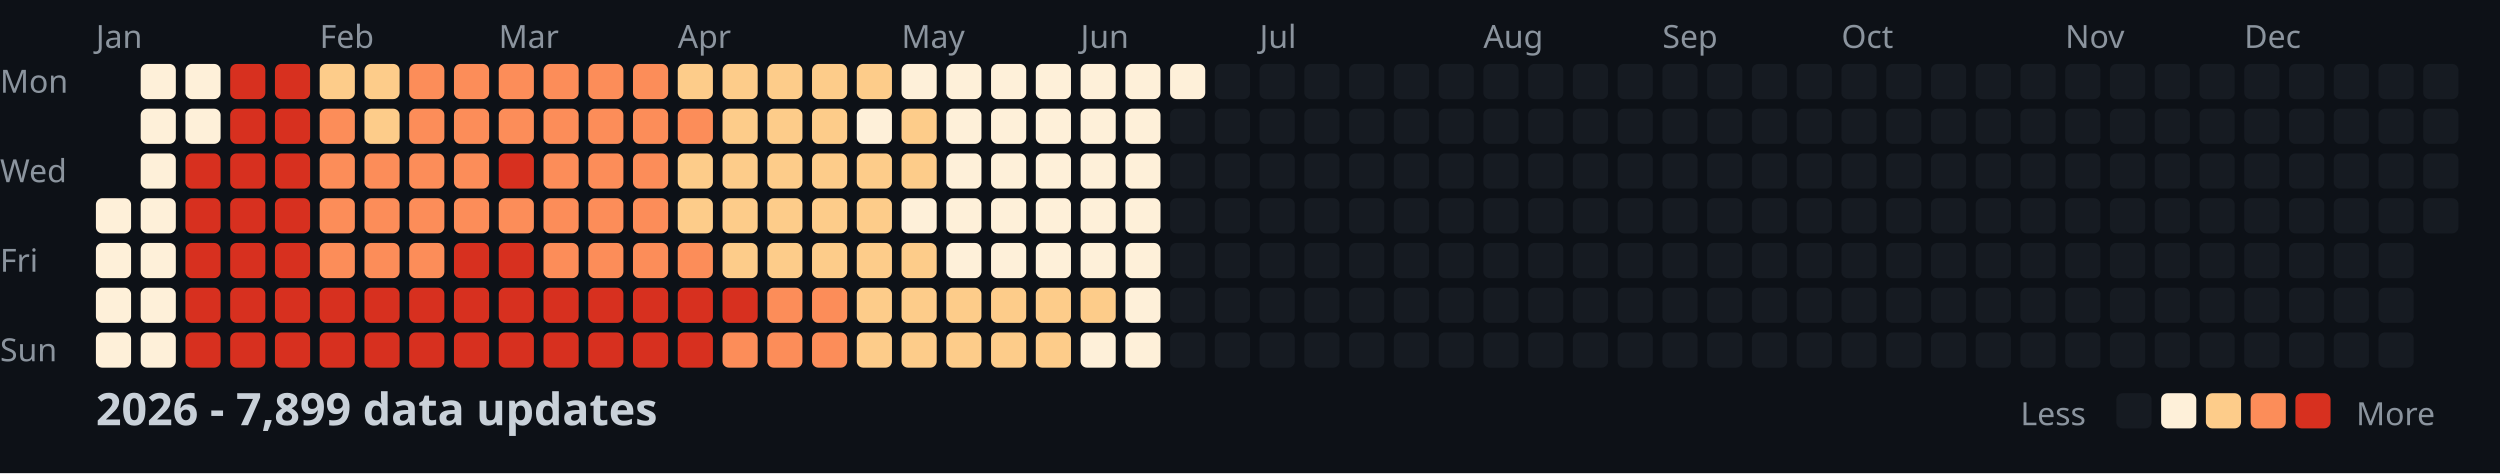
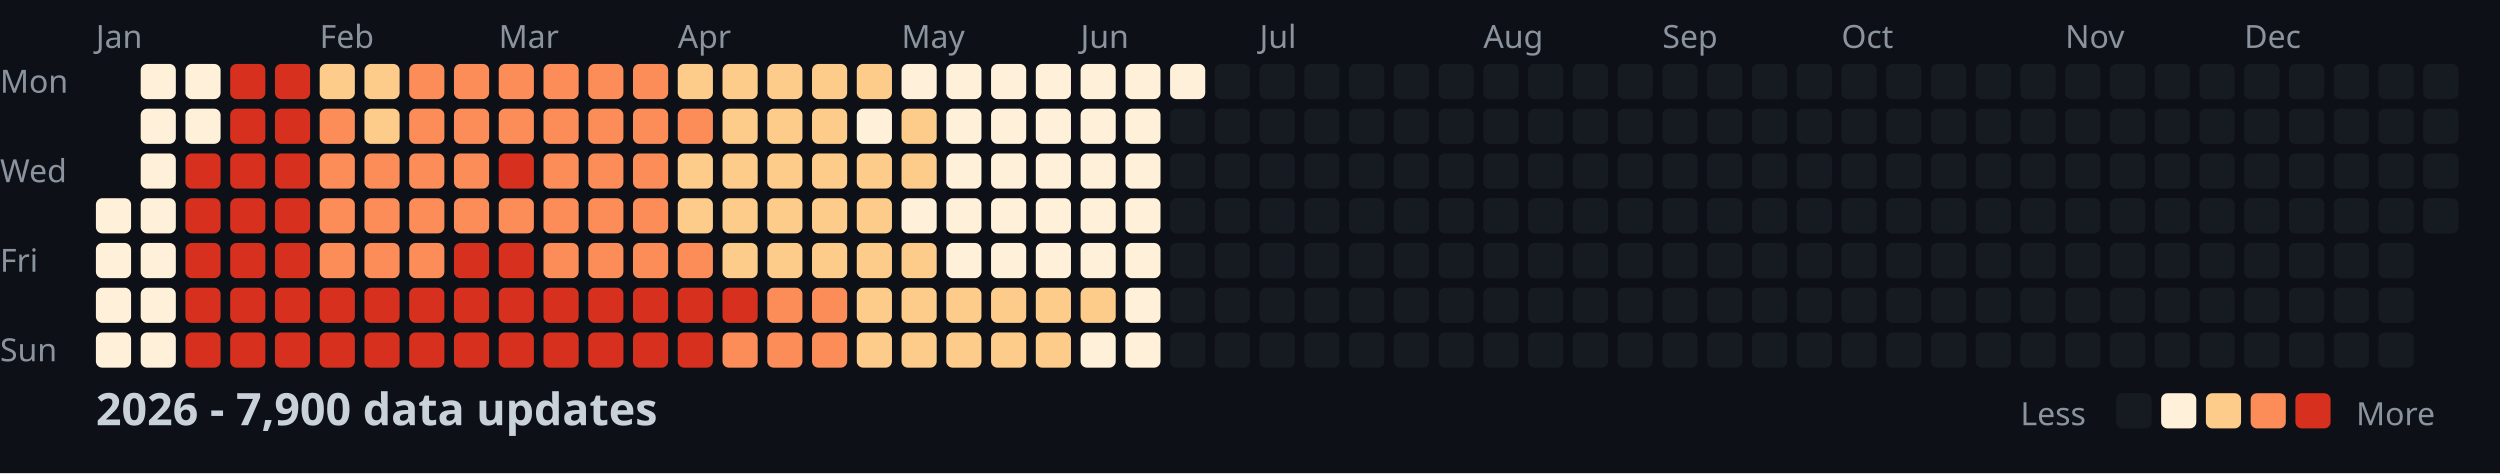
<svg xmlns="http://www.w3.org/2000/svg" width="782" height="148">
  <style>
    .month { font: 10px sans-serif; fill: #8b949e; }
    .day { font: 10px sans-serif; fill: #8b949e; }
    .title { font: bold 14px sans-serif; fill: #c9d1d9; }
    .legend { font: 10px sans-serif; fill: #8b949e; }
  </style>
  <rect width="100%" height="100%" fill="#0d1117" />
  <text x="0" y="29" class="day">Mon</text>
  <text x="0" y="57" class="day">Wed</text>
  <text x="0" y="85" class="day">Fri</text>
  <text x="0" y="113" class="day">Sun</text>
  <text x="30" y="15" class="month">Jan</text>
  <text x="100" y="15" class="month">Feb</text>
  <text x="156" y="15" class="month">Mar</text>
  <text x="212" y="15" class="month">Apr</text>
  <text x="282" y="15" class="month">May</text>
  <text x="338" y="15" class="month">Jun</text>
  <text x="394" y="15" class="month">Jul</text>
  <text x="464" y="15" class="month">Aug</text>
  <text x="520" y="15" class="month">Sep</text>
  <text x="576" y="15" class="month">Oct</text>
  <text x="646" y="15" class="month">Nov</text>
  <text x="702" y="15" class="month">Dec</text>
  <rect x="30" y="62" width="11" height="11" fill="#fef0d9" rx="2" />
  <rect x="30" y="76" width="11" height="11" fill="#fef0d9" rx="2" />
  <rect x="30" y="90" width="11" height="11" fill="#fef0d9" rx="2" />
  <rect x="30" y="104" width="11" height="11" fill="#fef0d9" rx="2" />
  <rect x="44" y="20" width="11" height="11" fill="#fef0d9" rx="2" />
  <rect x="44" y="34" width="11" height="11" fill="#fef0d9" rx="2" />
  <rect x="44" y="48" width="11" height="11" fill="#fef0d9" rx="2" />
  <rect x="44" y="62" width="11" height="11" fill="#fef0d9" rx="2" />
  <rect x="44" y="76" width="11" height="11" fill="#fef0d9" rx="2" />
  <rect x="44" y="90" width="11" height="11" fill="#fef0d9" rx="2" />
  <rect x="44" y="104" width="11" height="11" fill="#fef0d9" rx="2" />
  <rect x="58" y="20" width="11" height="11" fill="#fef0d9" rx="2" />
  <rect x="58" y="34" width="11" height="11" fill="#fef0d9" rx="2" />
  <rect x="58" y="48" width="11" height="11" fill="#d7301f" rx="2" />
  <rect x="58" y="62" width="11" height="11" fill="#d7301f" rx="2" />
  <rect x="58" y="76" width="11" height="11" fill="#d7301f" rx="2" />
  <rect x="58" y="90" width="11" height="11" fill="#d7301f" rx="2" />
  <rect x="58" y="104" width="11" height="11" fill="#d7301f" rx="2" />
  <rect x="72" y="20" width="11" height="11" fill="#d7301f" rx="2" />
  <rect x="72" y="34" width="11" height="11" fill="#d7301f" rx="2" />
  <rect x="72" y="48" width="11" height="11" fill="#d7301f" rx="2" />
  <rect x="72" y="62" width="11" height="11" fill="#d7301f" rx="2" />
  <rect x="72" y="76" width="11" height="11" fill="#d7301f" rx="2" />
  <rect x="72" y="90" width="11" height="11" fill="#d7301f" rx="2" />
  <rect x="72" y="104" width="11" height="11" fill="#d7301f" rx="2" />
  <rect x="86" y="20" width="11" height="11" fill="#d7301f" rx="2" />
  <rect x="86" y="34" width="11" height="11" fill="#d7301f" rx="2" />
  <rect x="86" y="48" width="11" height="11" fill="#d7301f" rx="2" />
  <rect x="86" y="62" width="11" height="11" fill="#d7301f" rx="2" />
  <rect x="86" y="76" width="11" height="11" fill="#d7301f" rx="2" />
  <rect x="86" y="90" width="11" height="11" fill="#d7301f" rx="2" />
  <rect x="86" y="104" width="11" height="11" fill="#d7301f" rx="2" />
  <rect x="100" y="20" width="11" height="11" fill="#fdcc8a" rx="2" />
  <rect x="100" y="34" width="11" height="11" fill="#fc8d59" rx="2" />
  <rect x="100" y="48" width="11" height="11" fill="#fc8d59" rx="2" />
  <rect x="100" y="62" width="11" height="11" fill="#fc8d59" rx="2" />
  <rect x="100" y="76" width="11" height="11" fill="#fc8d59" rx="2" />
  <rect x="100" y="90" width="11" height="11" fill="#d7301f" rx="2" />
  <rect x="100" y="104" width="11" height="11" fill="#d7301f" rx="2" />
  <rect x="114" y="20" width="11" height="11" fill="#fdcc8a" rx="2" />
  <rect x="114" y="34" width="11" height="11" fill="#fdcc8a" rx="2" />
  <rect x="114" y="48" width="11" height="11" fill="#fc8d59" rx="2" />
  <rect x="114" y="62" width="11" height="11" fill="#fc8d59" rx="2" />
  <rect x="114" y="76" width="11" height="11" fill="#fc8d59" rx="2" />
  <rect x="114" y="90" width="11" height="11" fill="#d7301f" rx="2" />
  <rect x="114" y="104" width="11" height="11" fill="#d7301f" rx="2" />
  <rect x="128" y="20" width="11" height="11" fill="#fc8d59" rx="2" />
  <rect x="128" y="34" width="11" height="11" fill="#fc8d59" rx="2" />
  <rect x="128" y="48" width="11" height="11" fill="#fc8d59" rx="2" />
  <rect x="128" y="62" width="11" height="11" fill="#fc8d59" rx="2" />
  <rect x="128" y="76" width="11" height="11" fill="#fc8d59" rx="2" />
  <rect x="128" y="90" width="11" height="11" fill="#d7301f" rx="2" />
  <rect x="128" y="104" width="11" height="11" fill="#d7301f" rx="2" />
  <rect x="142" y="20" width="11" height="11" fill="#fc8d59" rx="2" />
  <rect x="142" y="34" width="11" height="11" fill="#fc8d59" rx="2" />
  <rect x="142" y="48" width="11" height="11" fill="#fc8d59" rx="2" />
  <rect x="142" y="62" width="11" height="11" fill="#fc8d59" rx="2" />
  <rect x="142" y="76" width="11" height="11" fill="#d7301f" rx="2" />
  <rect x="142" y="90" width="11" height="11" fill="#d7301f" rx="2" />
  <rect x="142" y="104" width="11" height="11" fill="#d7301f" rx="2" />
  <rect x="156" y="20" width="11" height="11" fill="#fc8d59" rx="2" />
  <rect x="156" y="34" width="11" height="11" fill="#fc8d59" rx="2" />
  <rect x="156" y="48" width="11" height="11" fill="#d7301f" rx="2" />
  <rect x="156" y="62" width="11" height="11" fill="#fc8d59" rx="2" />
  <rect x="156" y="76" width="11" height="11" fill="#d7301f" rx="2" />
  <rect x="156" y="90" width="11" height="11" fill="#d7301f" rx="2" />
  <rect x="156" y="104" width="11" height="11" fill="#d7301f" rx="2" />
  <rect x="170" y="20" width="11" height="11" fill="#fc8d59" rx="2" />
  <rect x="170" y="34" width="11" height="11" fill="#fc8d59" rx="2" />
  <rect x="170" y="48" width="11" height="11" fill="#fc8d59" rx="2" />
  <rect x="170" y="62" width="11" height="11" fill="#fc8d59" rx="2" />
  <rect x="170" y="76" width="11" height="11" fill="#fc8d59" rx="2" />
  <rect x="170" y="90" width="11" height="11" fill="#d7301f" rx="2" />
  <rect x="170" y="104" width="11" height="11" fill="#d7301f" rx="2" />
  <rect x="184" y="20" width="11" height="11" fill="#fc8d59" rx="2" />
  <rect x="184" y="34" width="11" height="11" fill="#fc8d59" rx="2" />
  <rect x="184" y="48" width="11" height="11" fill="#fc8d59" rx="2" />
  <rect x="184" y="62" width="11" height="11" fill="#fc8d59" rx="2" />
  <rect x="184" y="76" width="11" height="11" fill="#fc8d59" rx="2" />
  <rect x="184" y="90" width="11" height="11" fill="#d7301f" rx="2" />
  <rect x="184" y="104" width="11" height="11" fill="#d7301f" rx="2" />
  <rect x="198" y="20" width="11" height="11" fill="#fc8d59" rx="2" />
  <rect x="198" y="34" width="11" height="11" fill="#fc8d59" rx="2" />
  <rect x="198" y="48" width="11" height="11" fill="#fc8d59" rx="2" />
  <rect x="198" y="62" width="11" height="11" fill="#fc8d59" rx="2" />
  <rect x="198" y="76" width="11" height="11" fill="#fc8d59" rx="2" />
  <rect x="198" y="90" width="11" height="11" fill="#d7301f" rx="2" />
  <rect x="198" y="104" width="11" height="11" fill="#d7301f" rx="2" />
  <rect x="212" y="20" width="11" height="11" fill="#fdcc8a" rx="2" />
  <rect x="212" y="34" width="11" height="11" fill="#fc8d59" rx="2" />
  <rect x="212" y="48" width="11" height="11" fill="#fdcc8a" rx="2" />
  <rect x="212" y="62" width="11" height="11" fill="#fdcc8a" rx="2" />
  <rect x="212" y="76" width="11" height="11" fill="#fc8d59" rx="2" />
  <rect x="212" y="90" width="11" height="11" fill="#d7301f" rx="2" />
  <rect x="212" y="104" width="11" height="11" fill="#d7301f" rx="2" />
  <rect x="226" y="20" width="11" height="11" fill="#fdcc8a" rx="2" />
  <rect x="226" y="34" width="11" height="11" fill="#fdcc8a" rx="2" />
  <rect x="226" y="48" width="11" height="11" fill="#fdcc8a" rx="2" />
  <rect x="226" y="62" width="11" height="11" fill="#fdcc8a" rx="2" />
  <rect x="226" y="76" width="11" height="11" fill="#fdcc8a" rx="2" />
  <rect x="226" y="90" width="11" height="11" fill="#d7301f" rx="2" />
  <rect x="226" y="104" width="11" height="11" fill="#fc8d59" rx="2" />
  <rect x="240" y="20" width="11" height="11" fill="#fdcc8a" rx="2" />
  <rect x="240" y="34" width="11" height="11" fill="#fdcc8a" rx="2" />
  <rect x="240" y="48" width="11" height="11" fill="#fdcc8a" rx="2" />
  <rect x="240" y="62" width="11" height="11" fill="#fdcc8a" rx="2" />
  <rect x="240" y="76" width="11" height="11" fill="#fdcc8a" rx="2" />
  <rect x="240" y="90" width="11" height="11" fill="#fc8d59" rx="2" />
  <rect x="240" y="104" width="11" height="11" fill="#fc8d59" rx="2" />
  <rect x="254" y="20" width="11" height="11" fill="#fdcc8a" rx="2" />
  <rect x="254" y="34" width="11" height="11" fill="#fdcc8a" rx="2" />
  <rect x="254" y="48" width="11" height="11" fill="#fdcc8a" rx="2" />
  <rect x="254" y="62" width="11" height="11" fill="#fdcc8a" rx="2" />
  <rect x="254" y="76" width="11" height="11" fill="#fdcc8a" rx="2" />
  <rect x="254" y="90" width="11" height="11" fill="#fc8d59" rx="2" />
  <rect x="254" y="104" width="11" height="11" fill="#fc8d59" rx="2" />
  <rect x="268" y="20" width="11" height="11" fill="#fdcc8a" rx="2" />
  <rect x="268" y="34" width="11" height="11" fill="#fef0d9" rx="2" />
  <rect x="268" y="48" width="11" height="11" fill="#fdcc8a" rx="2" />
  <rect x="268" y="62" width="11" height="11" fill="#fdcc8a" rx="2" />
  <rect x="268" y="76" width="11" height="11" fill="#fdcc8a" rx="2" />
  <rect x="268" y="90" width="11" height="11" fill="#fdcc8a" rx="2" />
  <rect x="268" y="104" width="11" height="11" fill="#fdcc8a" rx="2" />
  <rect x="282" y="20" width="11" height="11" fill="#fef0d9" rx="2" />
  <rect x="282" y="34" width="11" height="11" fill="#fdcc8a" rx="2" />
  <rect x="282" y="48" width="11" height="11" fill="#fdcc8a" rx="2" />
  <rect x="282" y="62" width="11" height="11" fill="#fef0d9" rx="2" />
  <rect x="282" y="76" width="11" height="11" fill="#fdcc8a" rx="2" />
  <rect x="282" y="90" width="11" height="11" fill="#fdcc8a" rx="2" />
  <rect x="282" y="104" width="11" height="11" fill="#fdcc8a" rx="2" />
  <rect x="296" y="20" width="11" height="11" fill="#fef0d9" rx="2" />
  <rect x="296" y="34" width="11" height="11" fill="#fef0d9" rx="2" />
  <rect x="296" y="48" width="11" height="11" fill="#fef0d9" rx="2" />
  <rect x="296" y="62" width="11" height="11" fill="#fef0d9" rx="2" />
  <rect x="296" y="76" width="11" height="11" fill="#fef0d9" rx="2" />
  <rect x="296" y="90" width="11" height="11" fill="#fdcc8a" rx="2" />
  <rect x="296" y="104" width="11" height="11" fill="#fdcc8a" rx="2" />
  <rect x="310" y="20" width="11" height="11" fill="#fef0d9" rx="2" />
  <rect x="310" y="34" width="11" height="11" fill="#fef0d9" rx="2" />
  <rect x="310" y="48" width="11" height="11" fill="#fef0d9" rx="2" />
  <rect x="310" y="62" width="11" height="11" fill="#fef0d9" rx="2" />
  <rect x="310" y="76" width="11" height="11" fill="#fef0d9" rx="2" />
  <rect x="310" y="90" width="11" height="11" fill="#fdcc8a" rx="2" />
  <rect x="310" y="104" width="11" height="11" fill="#fdcc8a" rx="2" />
  <rect x="324" y="20" width="11" height="11" fill="#fef0d9" rx="2" />
  <rect x="324" y="34" width="11" height="11" fill="#fef0d9" rx="2" />
  <rect x="324" y="48" width="11" height="11" fill="#fef0d9" rx="2" />
  <rect x="324" y="62" width="11" height="11" fill="#fef0d9" rx="2" />
  <rect x="324" y="76" width="11" height="11" fill="#fef0d9" rx="2" />
  <rect x="324" y="90" width="11" height="11" fill="#fdcc8a" rx="2" />
  <rect x="324" y="104" width="11" height="11" fill="#fdcc8a" rx="2" />
  <rect x="338" y="20" width="11" height="11" fill="#fef0d9" rx="2" />
  <rect x="338" y="34" width="11" height="11" fill="#fef0d9" rx="2" />
  <rect x="338" y="48" width="11" height="11" fill="#fef0d9" rx="2" />
  <rect x="338" y="62" width="11" height="11" fill="#fef0d9" rx="2" />
  <rect x="338" y="76" width="11" height="11" fill="#fef0d9" rx="2" />
  <rect x="338" y="90" width="11" height="11" fill="#fdcc8a" rx="2" />
  <rect x="338" y="104" width="11" height="11" fill="#fef0d9" rx="2" />
  <rect x="352" y="20" width="11" height="11" fill="#fef0d9" rx="2" />
  <rect x="352" y="34" width="11" height="11" fill="#fef0d9" rx="2" />
  <rect x="352" y="48" width="11" height="11" fill="#fef0d9" rx="2" />
  <rect x="352" y="62" width="11" height="11" fill="#fef0d9" rx="2" />
  <rect x="352" y="76" width="11" height="11" fill="#fef0d9" rx="2" />
  <rect x="352" y="90" width="11" height="11" fill="#fef0d9" rx="2" />
  <rect x="352" y="104" width="11" height="11" fill="#fef0d9" rx="2" />
  <rect x="366" y="20" width="11" height="11" fill="#fef0d9" rx="2" />
  <rect x="366" y="34" width="11" height="11" fill="#161b22" rx="2" />
  <rect x="366" y="48" width="11" height="11" fill="#161b22" rx="2" />
  <rect x="366" y="62" width="11" height="11" fill="#161b22" rx="2" />
  <rect x="366" y="76" width="11" height="11" fill="#161b22" rx="2" />
  <rect x="366" y="90" width="11" height="11" fill="#161b22" rx="2" />
  <rect x="366" y="104" width="11" height="11" fill="#161b22" rx="2" />
  <rect x="380" y="20" width="11" height="11" fill="#161b22" rx="2" />
  <rect x="380" y="34" width="11" height="11" fill="#161b22" rx="2" />
  <rect x="380" y="48" width="11" height="11" fill="#161b22" rx="2" />
  <rect x="380" y="62" width="11" height="11" fill="#161b22" rx="2" />
  <rect x="380" y="76" width="11" height="11" fill="#161b22" rx="2" />
  <rect x="380" y="90" width="11" height="11" fill="#161b22" rx="2" />
  <rect x="380" y="104" width="11" height="11" fill="#161b22" rx="2" />
  <rect x="394" y="20" width="11" height="11" fill="#161b22" rx="2" />
  <rect x="394" y="34" width="11" height="11" fill="#161b22" rx="2" />
  <rect x="394" y="48" width="11" height="11" fill="#161b22" rx="2" />
  <rect x="394" y="62" width="11" height="11" fill="#161b22" rx="2" />
  <rect x="394" y="76" width="11" height="11" fill="#161b22" rx="2" />
  <rect x="394" y="90" width="11" height="11" fill="#161b22" rx="2" />
  <rect x="394" y="104" width="11" height="11" fill="#161b22" rx="2" />
  <rect x="408" y="20" width="11" height="11" fill="#161b22" rx="2" />
  <rect x="408" y="34" width="11" height="11" fill="#161b22" rx="2" />
  <rect x="408" y="48" width="11" height="11" fill="#161b22" rx="2" />
  <rect x="408" y="62" width="11" height="11" fill="#161b22" rx="2" />
  <rect x="408" y="76" width="11" height="11" fill="#161b22" rx="2" />
  <rect x="408" y="90" width="11" height="11" fill="#161b22" rx="2" />
  <rect x="408" y="104" width="11" height="11" fill="#161b22" rx="2" />
  <rect x="422" y="20" width="11" height="11" fill="#161b22" rx="2" />
  <rect x="422" y="34" width="11" height="11" fill="#161b22" rx="2" />
  <rect x="422" y="48" width="11" height="11" fill="#161b22" rx="2" />
  <rect x="422" y="62" width="11" height="11" fill="#161b22" rx="2" />
  <rect x="422" y="76" width="11" height="11" fill="#161b22" rx="2" />
  <rect x="422" y="90" width="11" height="11" fill="#161b22" rx="2" />
  <rect x="422" y="104" width="11" height="11" fill="#161b22" rx="2" />
  <rect x="436" y="20" width="11" height="11" fill="#161b22" rx="2" />
  <rect x="436" y="34" width="11" height="11" fill="#161b22" rx="2" />
  <rect x="436" y="48" width="11" height="11" fill="#161b22" rx="2" />
  <rect x="436" y="62" width="11" height="11" fill="#161b22" rx="2" />
  <rect x="436" y="76" width="11" height="11" fill="#161b22" rx="2" />
  <rect x="436" y="90" width="11" height="11" fill="#161b22" rx="2" />
  <rect x="436" y="104" width="11" height="11" fill="#161b22" rx="2" />
  <rect x="450" y="20" width="11" height="11" fill="#161b22" rx="2" />
  <rect x="450" y="34" width="11" height="11" fill="#161b22" rx="2" />
  <rect x="450" y="48" width="11" height="11" fill="#161b22" rx="2" />
  <rect x="450" y="62" width="11" height="11" fill="#161b22" rx="2" />
  <rect x="450" y="76" width="11" height="11" fill="#161b22" rx="2" />
  <rect x="450" y="90" width="11" height="11" fill="#161b22" rx="2" />
  <rect x="450" y="104" width="11" height="11" fill="#161b22" rx="2" />
  <rect x="464" y="20" width="11" height="11" fill="#161b22" rx="2" />
  <rect x="464" y="34" width="11" height="11" fill="#161b22" rx="2" />
  <rect x="464" y="48" width="11" height="11" fill="#161b22" rx="2" />
  <rect x="464" y="62" width="11" height="11" fill="#161b22" rx="2" />
  <rect x="464" y="76" width="11" height="11" fill="#161b22" rx="2" />
  <rect x="464" y="90" width="11" height="11" fill="#161b22" rx="2" />
  <rect x="464" y="104" width="11" height="11" fill="#161b22" rx="2" />
  <rect x="478" y="20" width="11" height="11" fill="#161b22" rx="2" />
  <rect x="478" y="34" width="11" height="11" fill="#161b22" rx="2" />
  <rect x="478" y="48" width="11" height="11" fill="#161b22" rx="2" />
  <rect x="478" y="62" width="11" height="11" fill="#161b22" rx="2" />
  <rect x="478" y="76" width="11" height="11" fill="#161b22" rx="2" />
  <rect x="478" y="90" width="11" height="11" fill="#161b22" rx="2" />
  <rect x="478" y="104" width="11" height="11" fill="#161b22" rx="2" />
  <rect x="492" y="20" width="11" height="11" fill="#161b22" rx="2" />
  <rect x="492" y="34" width="11" height="11" fill="#161b22" rx="2" />
  <rect x="492" y="48" width="11" height="11" fill="#161b22" rx="2" />
  <rect x="492" y="62" width="11" height="11" fill="#161b22" rx="2" />
  <rect x="492" y="76" width="11" height="11" fill="#161b22" rx="2" />
  <rect x="492" y="90" width="11" height="11" fill="#161b22" rx="2" />
  <rect x="492" y="104" width="11" height="11" fill="#161b22" rx="2" />
  <rect x="506" y="20" width="11" height="11" fill="#161b22" rx="2" />
  <rect x="506" y="34" width="11" height="11" fill="#161b22" rx="2" />
  <rect x="506" y="48" width="11" height="11" fill="#161b22" rx="2" />
  <rect x="506" y="62" width="11" height="11" fill="#161b22" rx="2" />
  <rect x="506" y="76" width="11" height="11" fill="#161b22" rx="2" />
  <rect x="506" y="90" width="11" height="11" fill="#161b22" rx="2" />
  <rect x="506" y="104" width="11" height="11" fill="#161b22" rx="2" />
  <rect x="520" y="20" width="11" height="11" fill="#161b22" rx="2" />
  <rect x="520" y="34" width="11" height="11" fill="#161b22" rx="2" />
  <rect x="520" y="48" width="11" height="11" fill="#161b22" rx="2" />
  <rect x="520" y="62" width="11" height="11" fill="#161b22" rx="2" />
  <rect x="520" y="76" width="11" height="11" fill="#161b22" rx="2" />
  <rect x="520" y="90" width="11" height="11" fill="#161b22" rx="2" />
  <rect x="520" y="104" width="11" height="11" fill="#161b22" rx="2" />
  <rect x="534" y="20" width="11" height="11" fill="#161b22" rx="2" />
  <rect x="534" y="34" width="11" height="11" fill="#161b22" rx="2" />
  <rect x="534" y="48" width="11" height="11" fill="#161b22" rx="2" />
  <rect x="534" y="62" width="11" height="11" fill="#161b22" rx="2" />
  <rect x="534" y="76" width="11" height="11" fill="#161b22" rx="2" />
  <rect x="534" y="90" width="11" height="11" fill="#161b22" rx="2" />
  <rect x="534" y="104" width="11" height="11" fill="#161b22" rx="2" />
  <rect x="548" y="20" width="11" height="11" fill="#161b22" rx="2" />
  <rect x="548" y="34" width="11" height="11" fill="#161b22" rx="2" />
  <rect x="548" y="48" width="11" height="11" fill="#161b22" rx="2" />
  <rect x="548" y="62" width="11" height="11" fill="#161b22" rx="2" />
  <rect x="548" y="76" width="11" height="11" fill="#161b22" rx="2" />
  <rect x="548" y="90" width="11" height="11" fill="#161b22" rx="2" />
  <rect x="548" y="104" width="11" height="11" fill="#161b22" rx="2" />
  <rect x="562" y="20" width="11" height="11" fill="#161b22" rx="2" />
  <rect x="562" y="34" width="11" height="11" fill="#161b22" rx="2" />
  <rect x="562" y="48" width="11" height="11" fill="#161b22" rx="2" />
  <rect x="562" y="62" width="11" height="11" fill="#161b22" rx="2" />
  <rect x="562" y="76" width="11" height="11" fill="#161b22" rx="2" />
  <rect x="562" y="90" width="11" height="11" fill="#161b22" rx="2" />
  <rect x="562" y="104" width="11" height="11" fill="#161b22" rx="2" />
  <rect x="576" y="20" width="11" height="11" fill="#161b22" rx="2" />
  <rect x="576" y="34" width="11" height="11" fill="#161b22" rx="2" />
  <rect x="576" y="48" width="11" height="11" fill="#161b22" rx="2" />
  <rect x="576" y="62" width="11" height="11" fill="#161b22" rx="2" />
  <rect x="576" y="76" width="11" height="11" fill="#161b22" rx="2" />
  <rect x="576" y="90" width="11" height="11" fill="#161b22" rx="2" />
  <rect x="576" y="104" width="11" height="11" fill="#161b22" rx="2" />
  <rect x="590" y="20" width="11" height="11" fill="#161b22" rx="2" />
  <rect x="590" y="34" width="11" height="11" fill="#161b22" rx="2" />
  <rect x="590" y="48" width="11" height="11" fill="#161b22" rx="2" />
  <rect x="590" y="62" width="11" height="11" fill="#161b22" rx="2" />
  <rect x="590" y="76" width="11" height="11" fill="#161b22" rx="2" />
  <rect x="590" y="90" width="11" height="11" fill="#161b22" rx="2" />
  <rect x="590" y="104" width="11" height="11" fill="#161b22" rx="2" />
  <rect x="604" y="20" width="11" height="11" fill="#161b22" rx="2" />
  <rect x="604" y="34" width="11" height="11" fill="#161b22" rx="2" />
  <rect x="604" y="48" width="11" height="11" fill="#161b22" rx="2" />
  <rect x="604" y="62" width="11" height="11" fill="#161b22" rx="2" />
  <rect x="604" y="76" width="11" height="11" fill="#161b22" rx="2" />
  <rect x="604" y="90" width="11" height="11" fill="#161b22" rx="2" />
  <rect x="604" y="104" width="11" height="11" fill="#161b22" rx="2" />
  <rect x="618" y="20" width="11" height="11" fill="#161b22" rx="2" />
  <rect x="618" y="34" width="11" height="11" fill="#161b22" rx="2" />
  <rect x="618" y="48" width="11" height="11" fill="#161b22" rx="2" />
  <rect x="618" y="62" width="11" height="11" fill="#161b22" rx="2" />
  <rect x="618" y="76" width="11" height="11" fill="#161b22" rx="2" />
  <rect x="618" y="90" width="11" height="11" fill="#161b22" rx="2" />
  <rect x="618" y="104" width="11" height="11" fill="#161b22" rx="2" />
  <rect x="632" y="20" width="11" height="11" fill="#161b22" rx="2" />
  <rect x="632" y="34" width="11" height="11" fill="#161b22" rx="2" />
  <rect x="632" y="48" width="11" height="11" fill="#161b22" rx="2" />
  <rect x="632" y="62" width="11" height="11" fill="#161b22" rx="2" />
  <rect x="632" y="76" width="11" height="11" fill="#161b22" rx="2" />
  <rect x="632" y="90" width="11" height="11" fill="#161b22" rx="2" />
  <rect x="632" y="104" width="11" height="11" fill="#161b22" rx="2" />
  <rect x="646" y="20" width="11" height="11" fill="#161b22" rx="2" />
  <rect x="646" y="34" width="11" height="11" fill="#161b22" rx="2" />
  <rect x="646" y="48" width="11" height="11" fill="#161b22" rx="2" />
  <rect x="646" y="62" width="11" height="11" fill="#161b22" rx="2" />
  <rect x="646" y="76" width="11" height="11" fill="#161b22" rx="2" />
  <rect x="646" y="90" width="11" height="11" fill="#161b22" rx="2" />
  <rect x="646" y="104" width="11" height="11" fill="#161b22" rx="2" />
  <rect x="660" y="20" width="11" height="11" fill="#161b22" rx="2" />
  <rect x="660" y="34" width="11" height="11" fill="#161b22" rx="2" />
  <rect x="660" y="48" width="11" height="11" fill="#161b22" rx="2" />
  <rect x="660" y="62" width="11" height="11" fill="#161b22" rx="2" />
  <rect x="660" y="76" width="11" height="11" fill="#161b22" rx="2" />
  <rect x="660" y="90" width="11" height="11" fill="#161b22" rx="2" />
  <rect x="660" y="104" width="11" height="11" fill="#161b22" rx="2" />
  <rect x="674" y="20" width="11" height="11" fill="#161b22" rx="2" />
  <rect x="674" y="34" width="11" height="11" fill="#161b22" rx="2" />
  <rect x="674" y="48" width="11" height="11" fill="#161b22" rx="2" />
  <rect x="674" y="62" width="11" height="11" fill="#161b22" rx="2" />
  <rect x="674" y="76" width="11" height="11" fill="#161b22" rx="2" />
  <rect x="674" y="90" width="11" height="11" fill="#161b22" rx="2" />
  <rect x="674" y="104" width="11" height="11" fill="#161b22" rx="2" />
  <rect x="688" y="20" width="11" height="11" fill="#161b22" rx="2" />
  <rect x="688" y="34" width="11" height="11" fill="#161b22" rx="2" />
  <rect x="688" y="48" width="11" height="11" fill="#161b22" rx="2" />
  <rect x="688" y="62" width="11" height="11" fill="#161b22" rx="2" />
  <rect x="688" y="76" width="11" height="11" fill="#161b22" rx="2" />
  <rect x="688" y="90" width="11" height="11" fill="#161b22" rx="2" />
  <rect x="688" y="104" width="11" height="11" fill="#161b22" rx="2" />
  <rect x="702" y="20" width="11" height="11" fill="#161b22" rx="2" />
  <rect x="702" y="34" width="11" height="11" fill="#161b22" rx="2" />
  <rect x="702" y="48" width="11" height="11" fill="#161b22" rx="2" />
  <rect x="702" y="62" width="11" height="11" fill="#161b22" rx="2" />
  <rect x="702" y="76" width="11" height="11" fill="#161b22" rx="2" />
  <rect x="702" y="90" width="11" height="11" fill="#161b22" rx="2" />
  <rect x="702" y="104" width="11" height="11" fill="#161b22" rx="2" />
  <rect x="716" y="20" width="11" height="11" fill="#161b22" rx="2" />
  <rect x="716" y="34" width="11" height="11" fill="#161b22" rx="2" />
  <rect x="716" y="48" width="11" height="11" fill="#161b22" rx="2" />
  <rect x="716" y="62" width="11" height="11" fill="#161b22" rx="2" />
  <rect x="716" y="76" width="11" height="11" fill="#161b22" rx="2" />
  <rect x="716" y="90" width="11" height="11" fill="#161b22" rx="2" />
  <rect x="716" y="104" width="11" height="11" fill="#161b22" rx="2" />
  <rect x="730" y="20" width="11" height="11" fill="#161b22" rx="2" />
  <rect x="730" y="34" width="11" height="11" fill="#161b22" rx="2" />
  <rect x="730" y="48" width="11" height="11" fill="#161b22" rx="2" />
  <rect x="730" y="62" width="11" height="11" fill="#161b22" rx="2" />
  <rect x="730" y="76" width="11" height="11" fill="#161b22" rx="2" />
  <rect x="730" y="90" width="11" height="11" fill="#161b22" rx="2" />
  <rect x="730" y="104" width="11" height="11" fill="#161b22" rx="2" />
  <rect x="744" y="20" width="11" height="11" fill="#161b22" rx="2" />
  <rect x="744" y="34" width="11" height="11" fill="#161b22" rx="2" />
  <rect x="744" y="48" width="11" height="11" fill="#161b22" rx="2" />
  <rect x="744" y="62" width="11" height="11" fill="#161b22" rx="2" />
  <rect x="744" y="76" width="11" height="11" fill="#161b22" rx="2" />
  <rect x="744" y="90" width="11" height="11" fill="#161b22" rx="2" />
  <rect x="744" y="104" width="11" height="11" fill="#161b22" rx="2" />
  <rect x="758" y="20" width="11" height="11" fill="#161b22" rx="2" />
  <rect x="758" y="34" width="11" height="11" fill="#161b22" rx="2" />
  <rect x="758" y="48" width="11" height="11" fill="#161b22" rx="2" />
  <rect x="758" y="62" width="11" height="11" fill="#161b22" rx="2" />
-   <text x="30" y="133" class="title">2026 - 7,899 data updates</text>
+   <text x="30" y="133" class="title">2026 - 7,900 data updates</text>
  <text x="632" y="133" class="legend">Less</text>
  <rect x="662" y="123" width="11" height="11" fill="#161b22" rx="2" />
  <rect x="676" y="123" width="11" height="11" fill="#fef0d9" rx="2" />
  <rect x="690" y="123" width="11" height="11" fill="#fdcc8a" rx="2" />
  <rect x="704" y="123" width="11" height="11" fill="#fc8d59" rx="2" />
  <rect x="718" y="123" width="11" height="11" fill="#d7301f" rx="2" />
  <text x="737" y="133" class="legend">More</text>
</svg>
